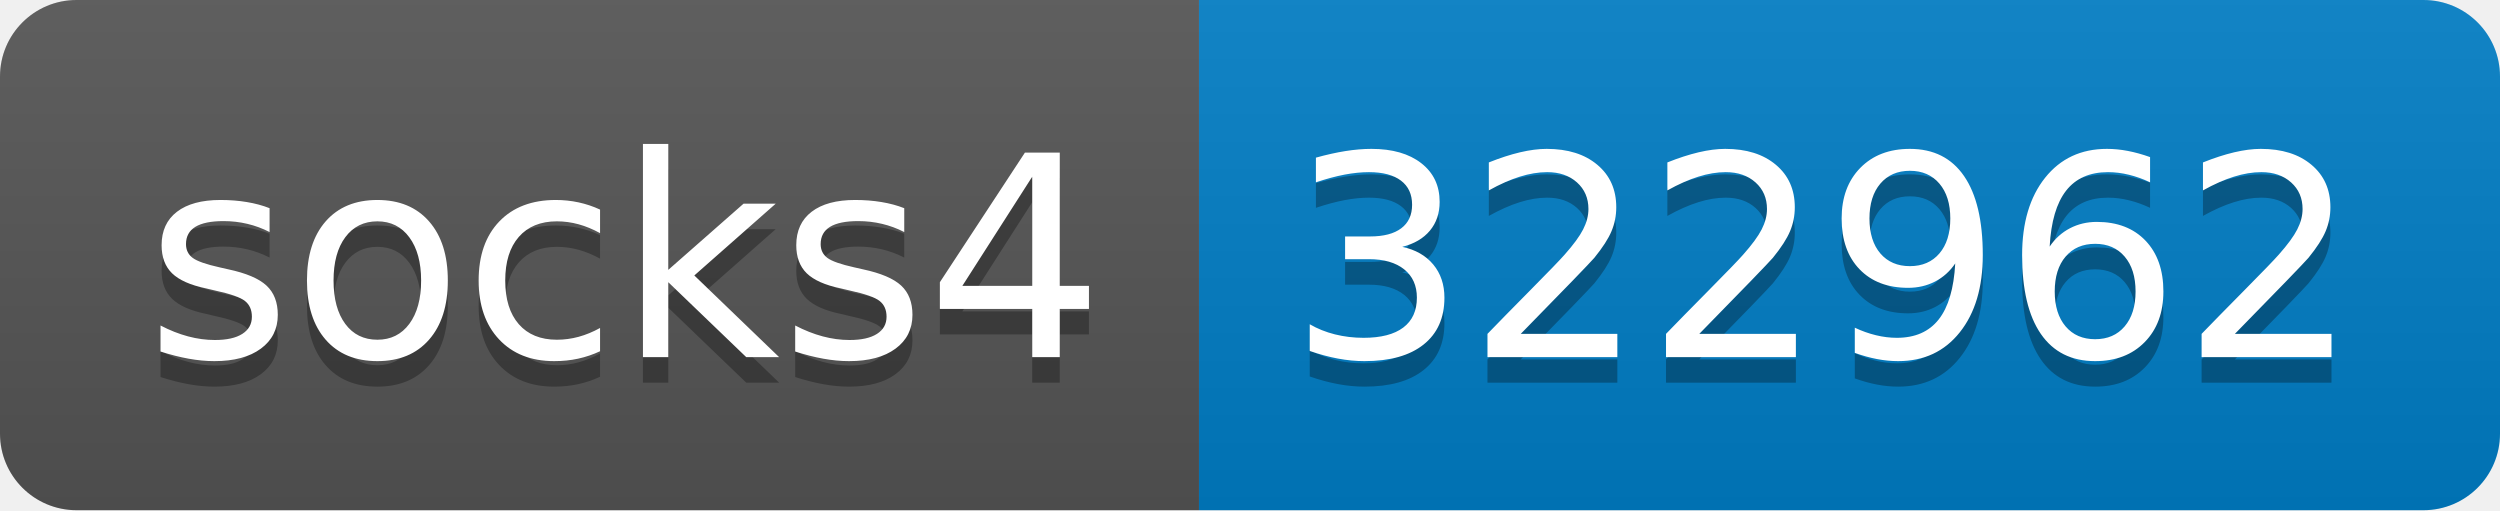
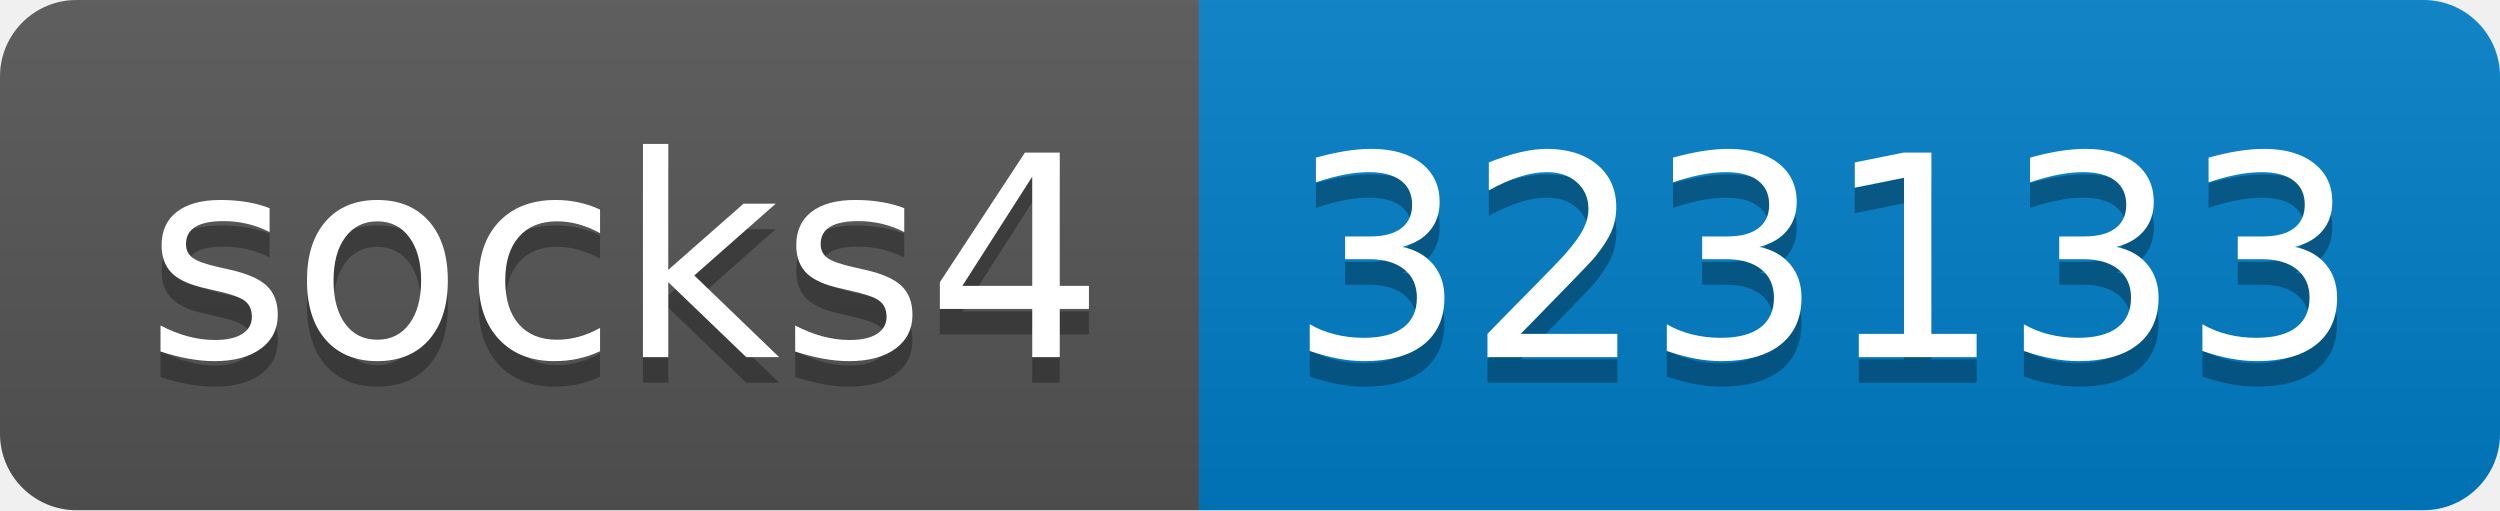
- <svg xmlns="http://www.w3.org/2000/svg" width="98" height="20" role="img" aria-label="socks4: 322962">
+ <svg xmlns="http://www.w3.org/2000/svg" width="98" height="20" role="img" aria-label="socks4: 323133">
  <linearGradient id="s" x2="0" y2="100%">
    <stop offset="0" stop-color="#bbb" stop-opacity=".1" />
    <stop offset="1" stop-opacity=".1" />
  </linearGradient>
  <clipPath id="r">
    <rect width="98" height="20" rx="3" fill="#fff" />
  </clipPath>
  <g clip-path="url(#r)">
    <rect width="47" height="20" fill="#555" />
    <rect x="47" width="51" height="20" fill="#007ec6" />
    <rect width="98" height="20" fill="url(#s)" />
  </g>
  <g fill="#fff" text-anchor="middle" font-family="Verdana,Geneva,DejaVu Sans,sans-serif" text-rendering="geometricPrecision" font-size="110">
    <text aria-hidden="true" x="245" y="150" fill="#010101" fill-opacity=".3" transform="scale(.1)" textLength="370">socks4</text>
    <text x="245" y="140" transform="scale(.1)" fill="#fff" textLength="370">socks4</text>
-     <text aria-hidden="true" x="715" y="150" fill="#010101" fill-opacity=".3" transform="scale(.1)" textLength="410">322962</text>
-     <text x="715" y="140" transform="scale(.1)" fill="#fff" textLength="410">322962</text>
+     <text aria-hidden="true" x="715" y="150" fill="#010101" fill-opacity=".3" transform="scale(.1)" textLength="410">323133</text>
+     <text x="715" y="140" transform="scale(.1)" fill="#fff" textLength="410">323133</text>
  </g>
</svg>
